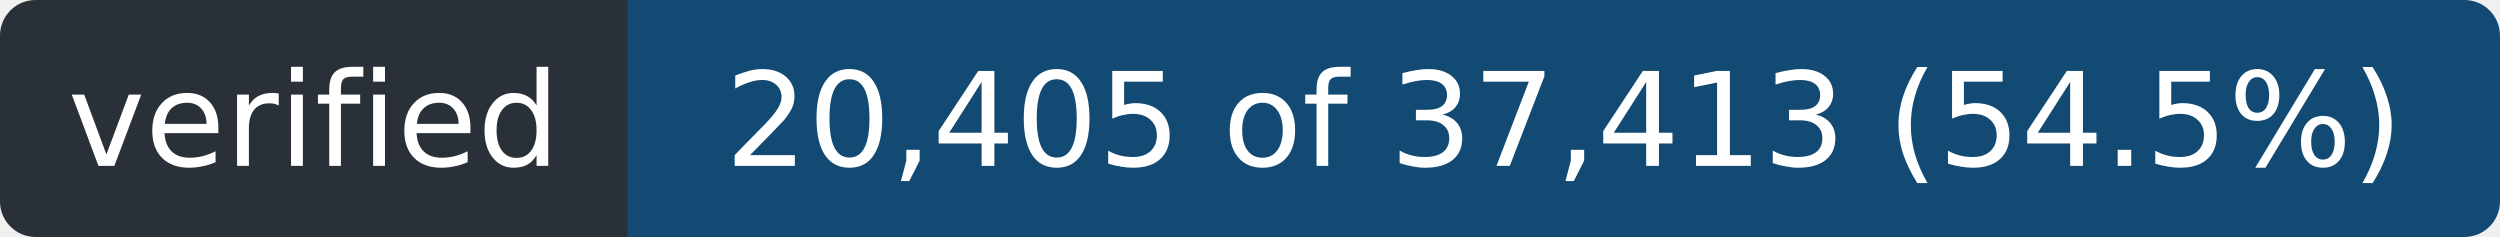
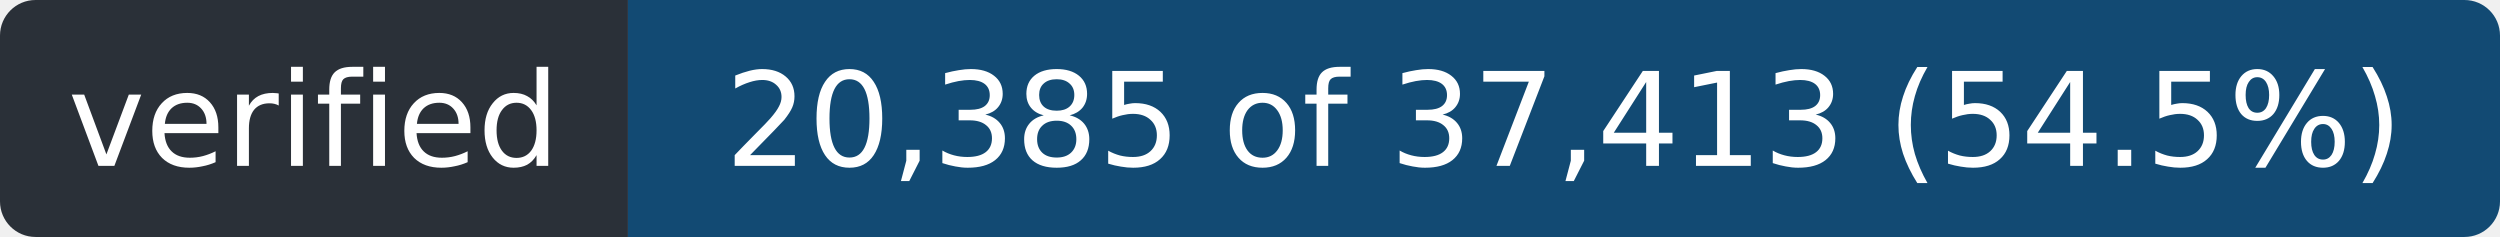
- <svg xmlns="http://www.w3.org/2000/svg" width="211" height="20" role="img" aria-label="verified: 20,405 of 37,413 (54.5%)">
+ <svg xmlns="http://www.w3.org/2000/svg" width="211" height="20" role="img" aria-label="verified: 20,385 of 37,413 (54.5%)">
  <clipPath id="r">
    <rect width="211" height="20" rx="3" />
  </clipPath>
  <g clip-path="url(#r)">
    <rect width="53" height="20" fill="#2a3038" />
    <rect x="53" width="158" height="20" fill="#124a73" />
  </g>
  <g fill="#fff" font-family="Verdana,Geneva,DejaVu Sans,sans-serif" font-size="11" text-anchor="middle">
    <text x="26.5" y="14" textLength="41">verified</text>
-     <text x="132.0" y="14" textLength="146">20,405 of 37,413 (54.5%)</text>
+     <text x="132.0" y="14" textLength="146">20,385 of 37,413 (54.5%)</text>
  </g>
</svg>
